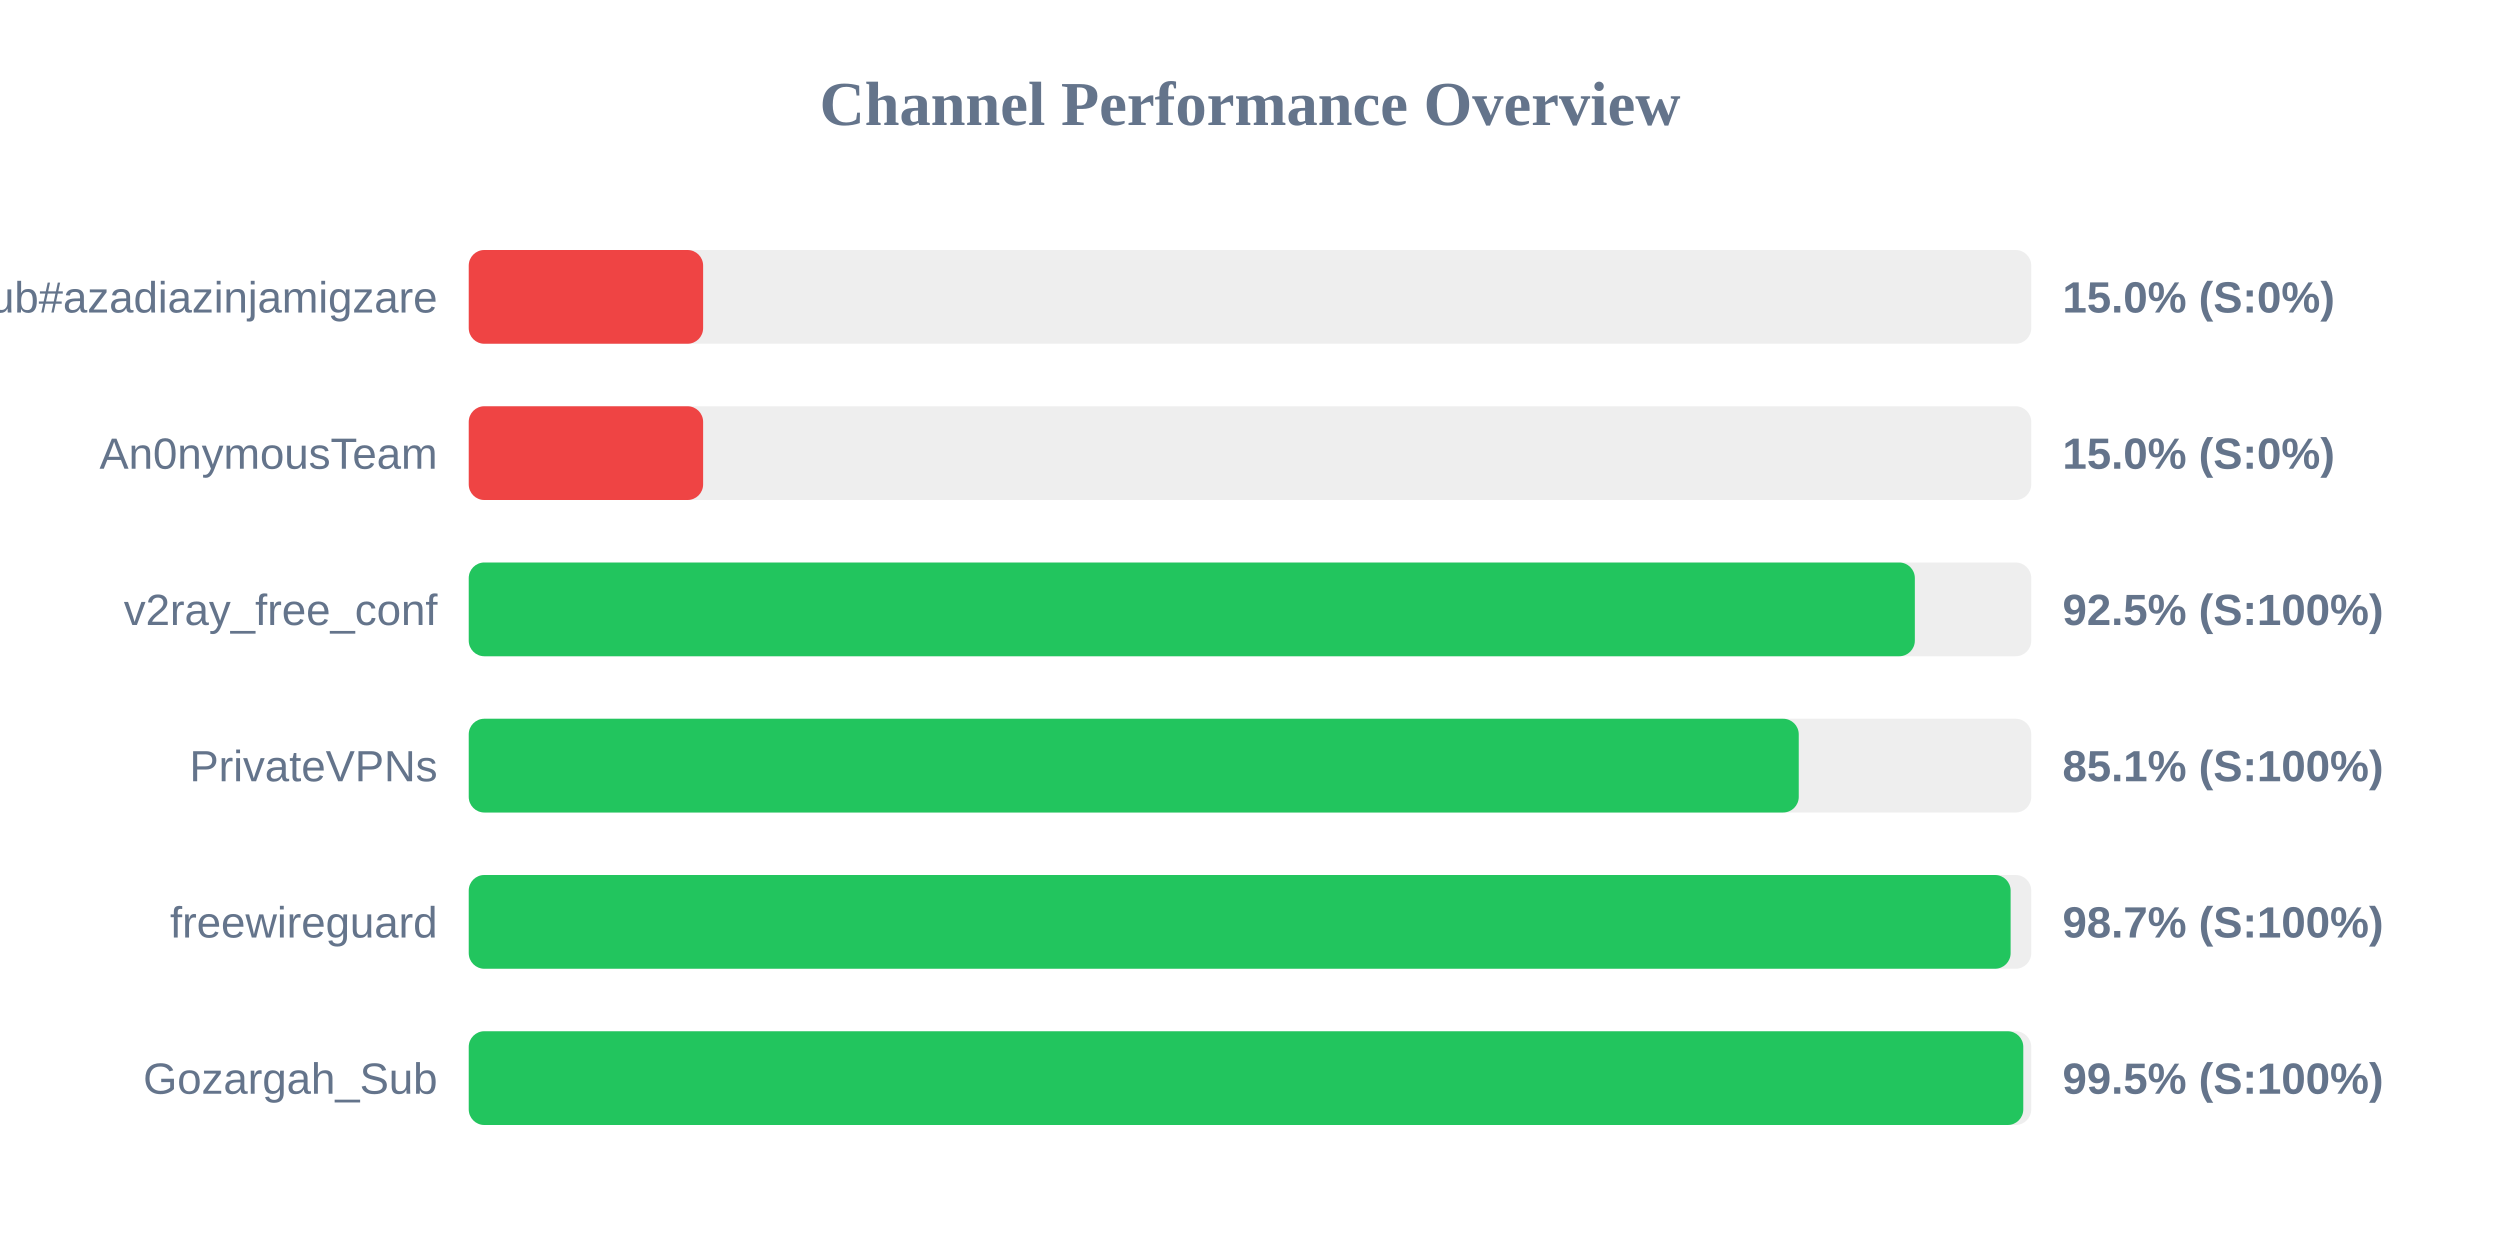
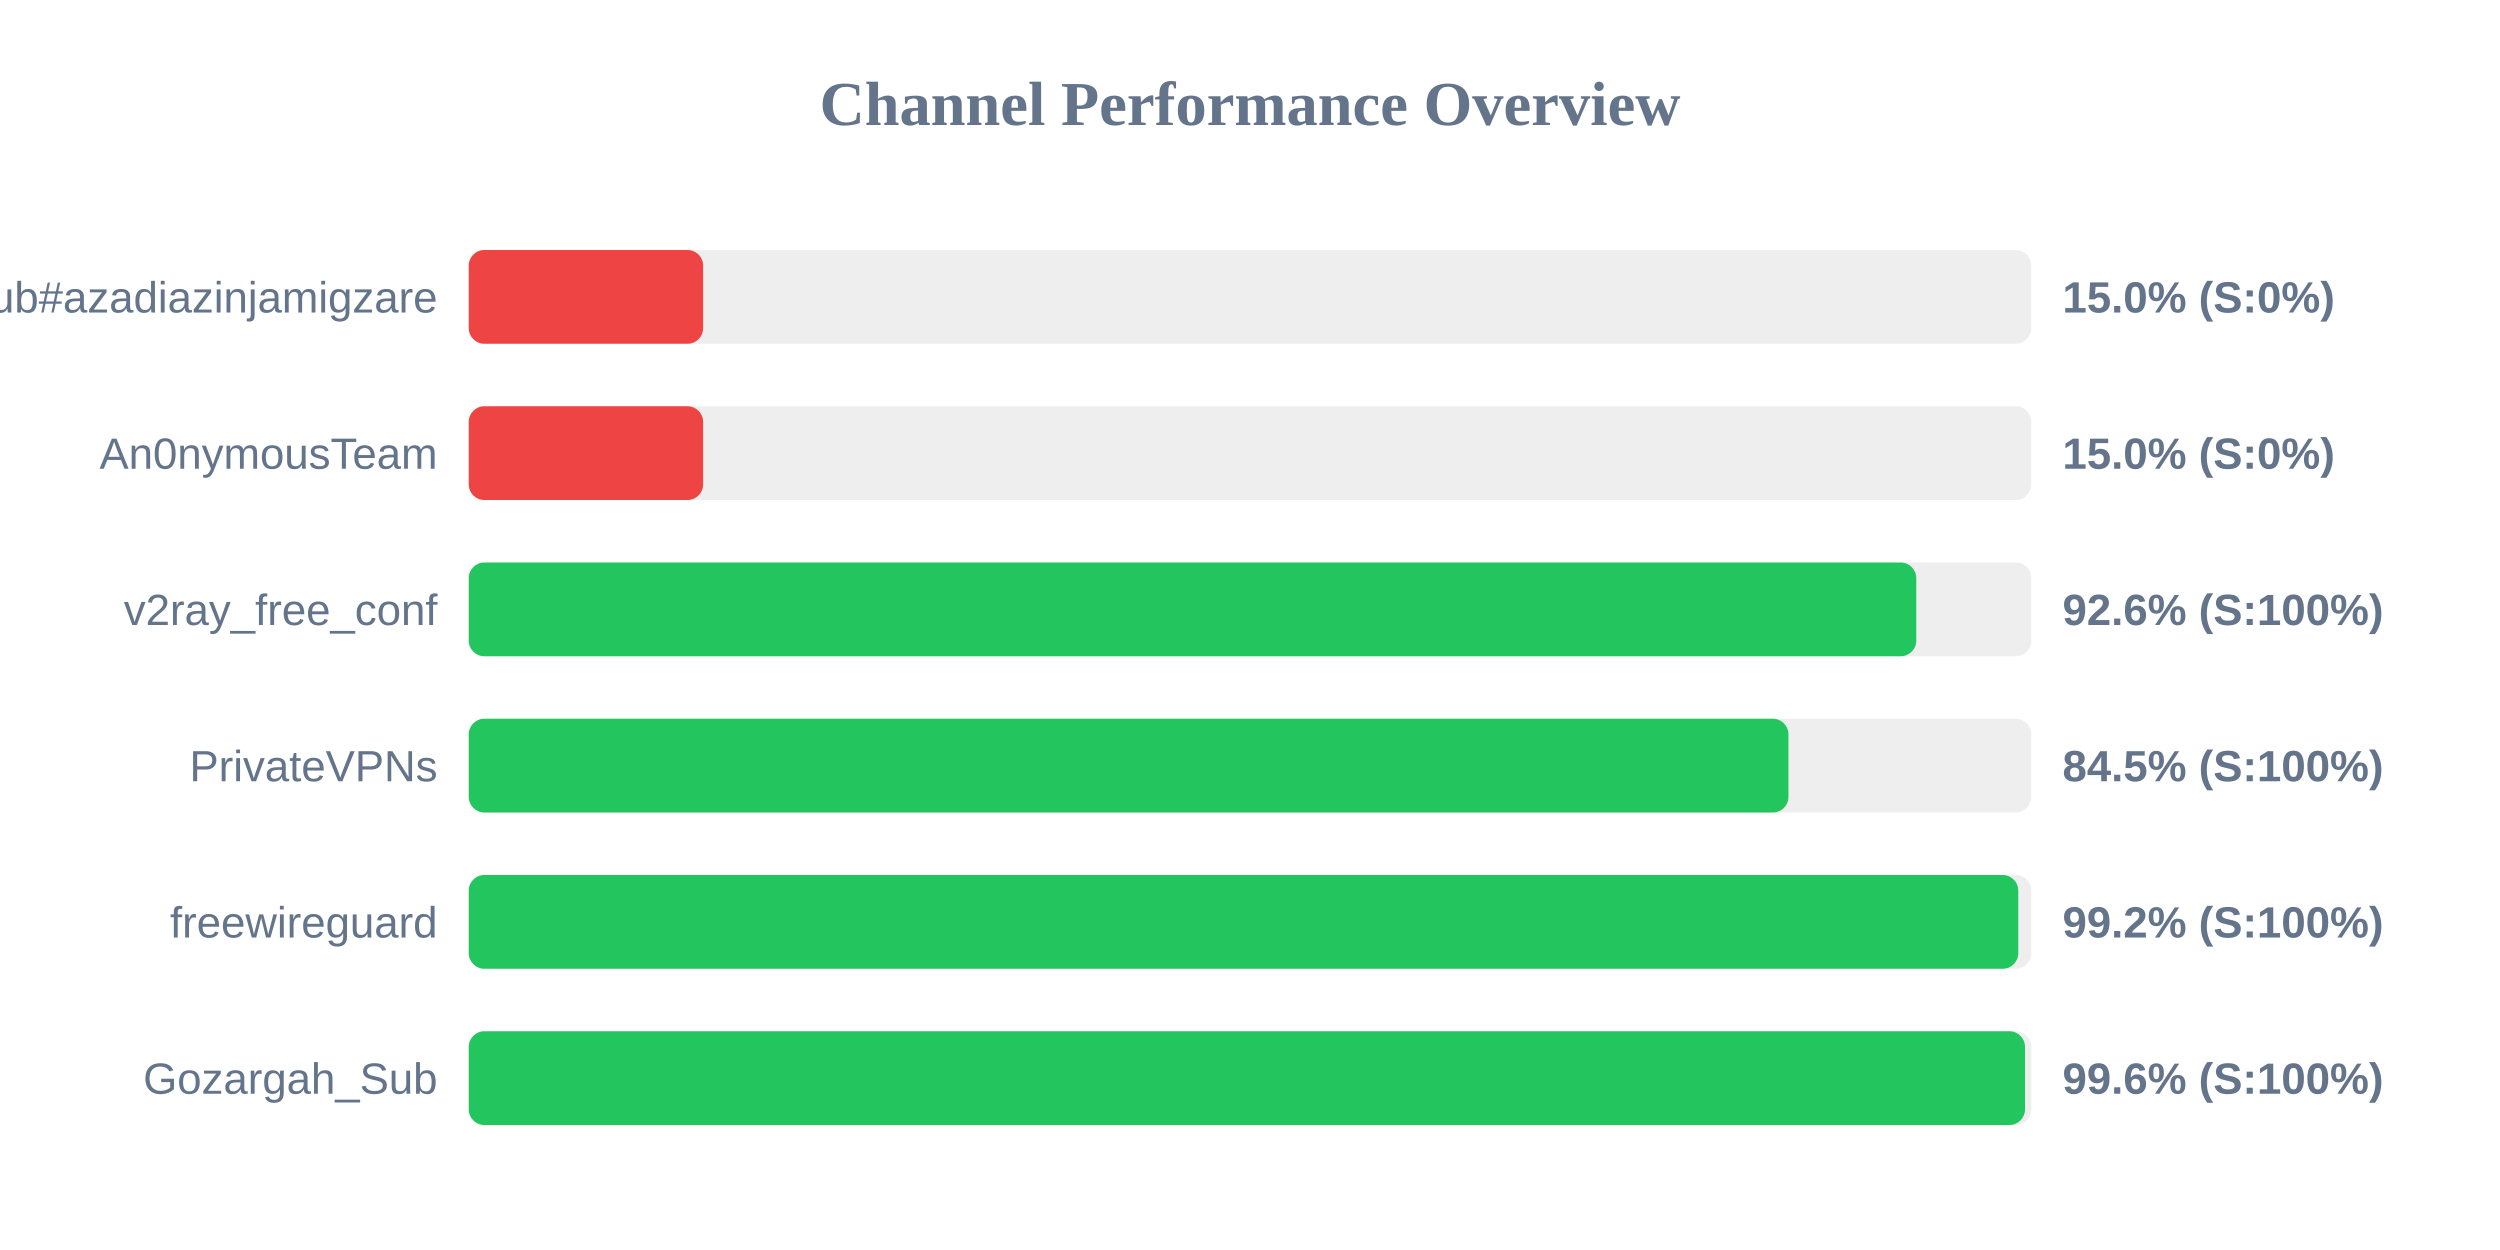
<svg xmlns="http://www.w3.org/2000/svg" width="800" height="400" version="1.1">
  <style>
        .row { font: 14px Arial; fill: #64748b; }
        .score { font: bold 14px Arial; fill: #64748b; }
    </style>
  <text x="400" y="40" text-anchor="middle" font-size="20px" font-weight="bold" fill="#64748b">Channel Performance Overview</text>
  <rect x="150" y="80" width="500" height="30" fill="#eee" rx="5" />
  <rect x="150" y="80" width="75.0" height="30" fill="#ef4444" rx="5" />
  <text x="140" y="100" text-anchor="end" class="row">Sub#azadiazinjamigzare</text>
  <text x="660" y="100" text-anchor="start" class="score">15.0% (S:0%)</text>
  <rect x="150" y="130" width="500" height="30" fill="#eee" rx="5" />
  <rect x="150" y="130" width="75.0" height="30" fill="#ef4444" rx="5" />
  <text x="140" y="150" text-anchor="end" class="row">An0nymousTeam</text>
  <text x="660" y="150" text-anchor="start" class="score">15.0% (S:0%)</text>
  <rect x="150" y="180" width="500" height="30" fill="#eee" rx="5" />
-   <rect x="150" y="180" width="462.75" height="30" fill="#22c55e" rx="5" />
+   <rect x="150" y="180" width="463.2" height="30" fill="#22c55e" rx="5" />
  <text x="140" y="200" text-anchor="end" class="row">v2ray_free_conf</text>
-   <text x="660" y="200" text-anchor="start" class="score">92.5% (S:100%)</text>
+   <text x="660" y="200" text-anchor="start" class="score">92.6% (S:100%)</text>
  <rect x="150" y="230" width="500" height="30" fill="#eee" rx="5" />
-   <rect x="150" y="230" width="425.6" height="30" fill="#22c55e" rx="5" />
+   <rect x="150" y="230" width="422.3" height="30" fill="#22c55e" rx="5" />
  <text x="140" y="250" text-anchor="end" class="row">PrivateVPNs</text>
-   <text x="660" y="250" text-anchor="start" class="score">85.1% (S:100%)</text>
+   <text x="660" y="250" text-anchor="start" class="score">84.5% (S:100%)</text>
  <rect x="150" y="280" width="500" height="30" fill="#eee" rx="5" />
-   <rect x="150" y="280" width="493.4" height="30" fill="#22c55e" rx="5" />
+   <rect x="150" y="280" width="495.85" height="30" fill="#22c55e" rx="5" />
  <text x="140" y="300" text-anchor="end" class="row">freewireguard</text>
-   <text x="660" y="300" text-anchor="start" class="score">98.7% (S:100%)</text>
+   <text x="660" y="300" text-anchor="start" class="score">99.2% (S:100%)</text>
  <rect x="150" y="330" width="500" height="30" fill="#eee" rx="5" />
-   <rect x="150" y="330" width="497.45" height="30" fill="#22c55e" rx="5" />
+   <rect x="150" y="330" width="498.0" height="30" fill="#22c55e" rx="5" />
  <text x="140" y="350" text-anchor="end" class="row">Gozargah_Sub</text>
-   <text x="660" y="350" text-anchor="start" class="score">99.5% (S:100%)</text>
+   <text x="660" y="350" text-anchor="start" class="score">99.6% (S:100%)</text>
</svg>
